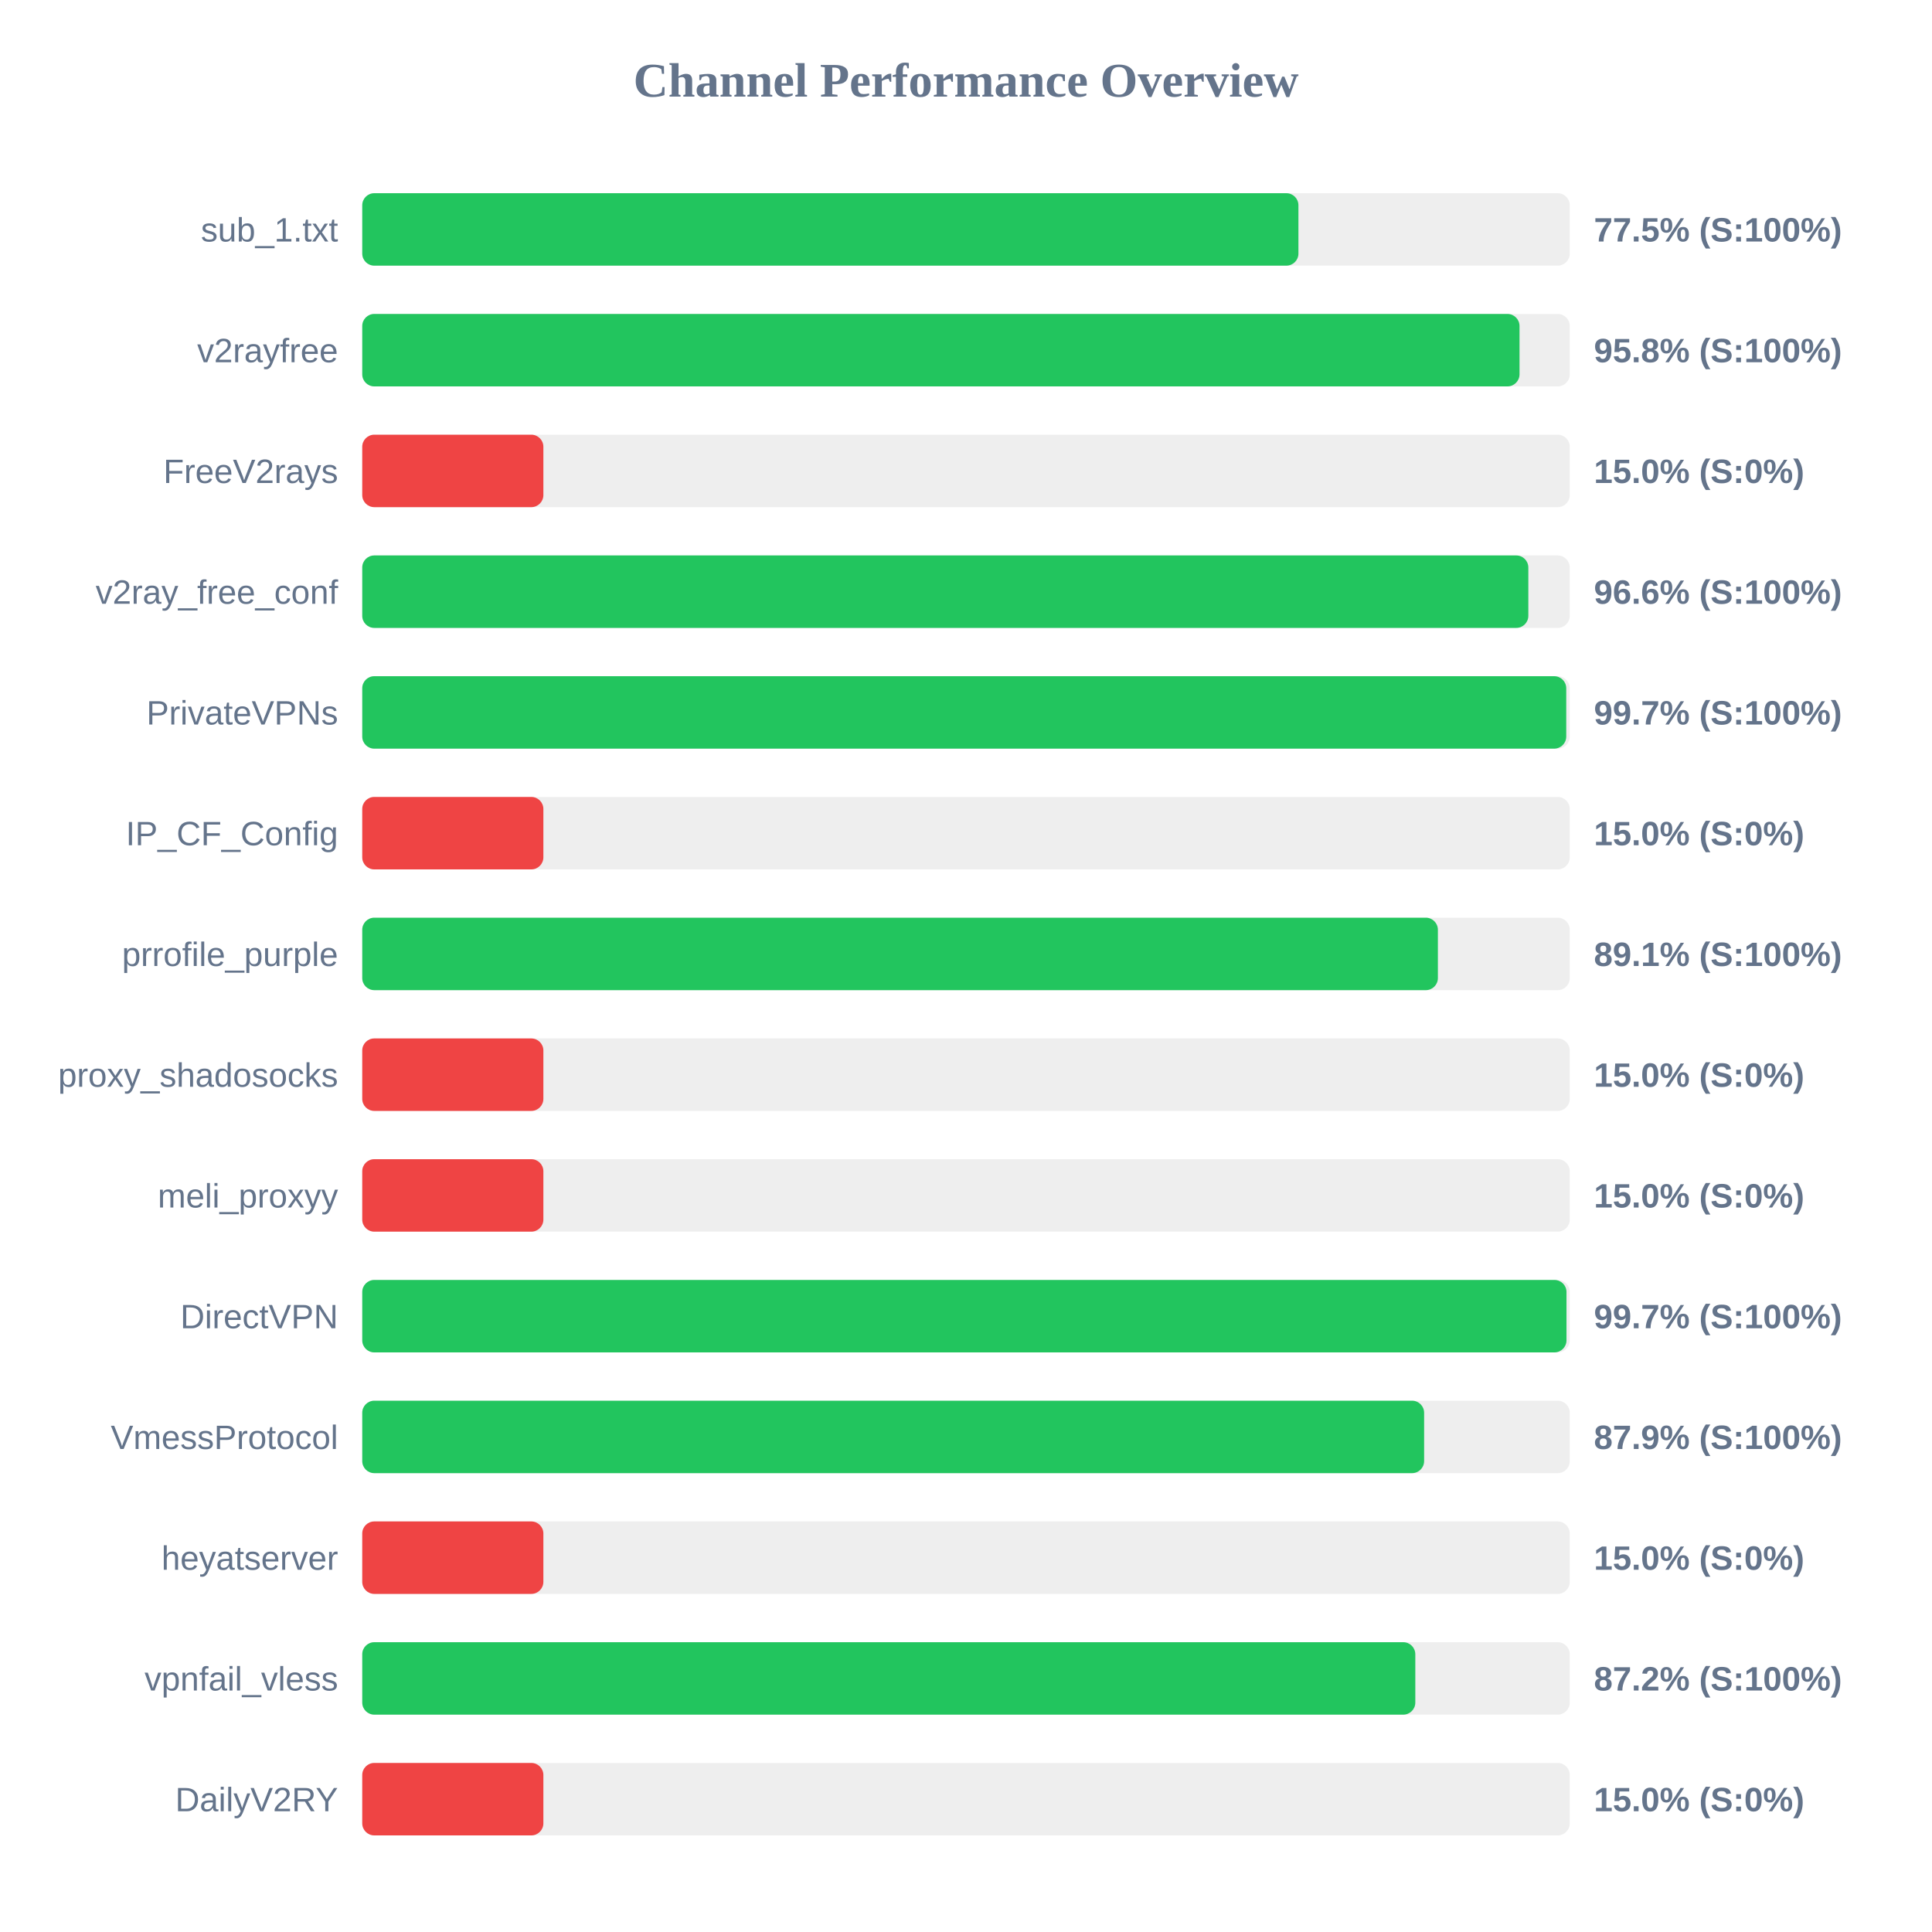
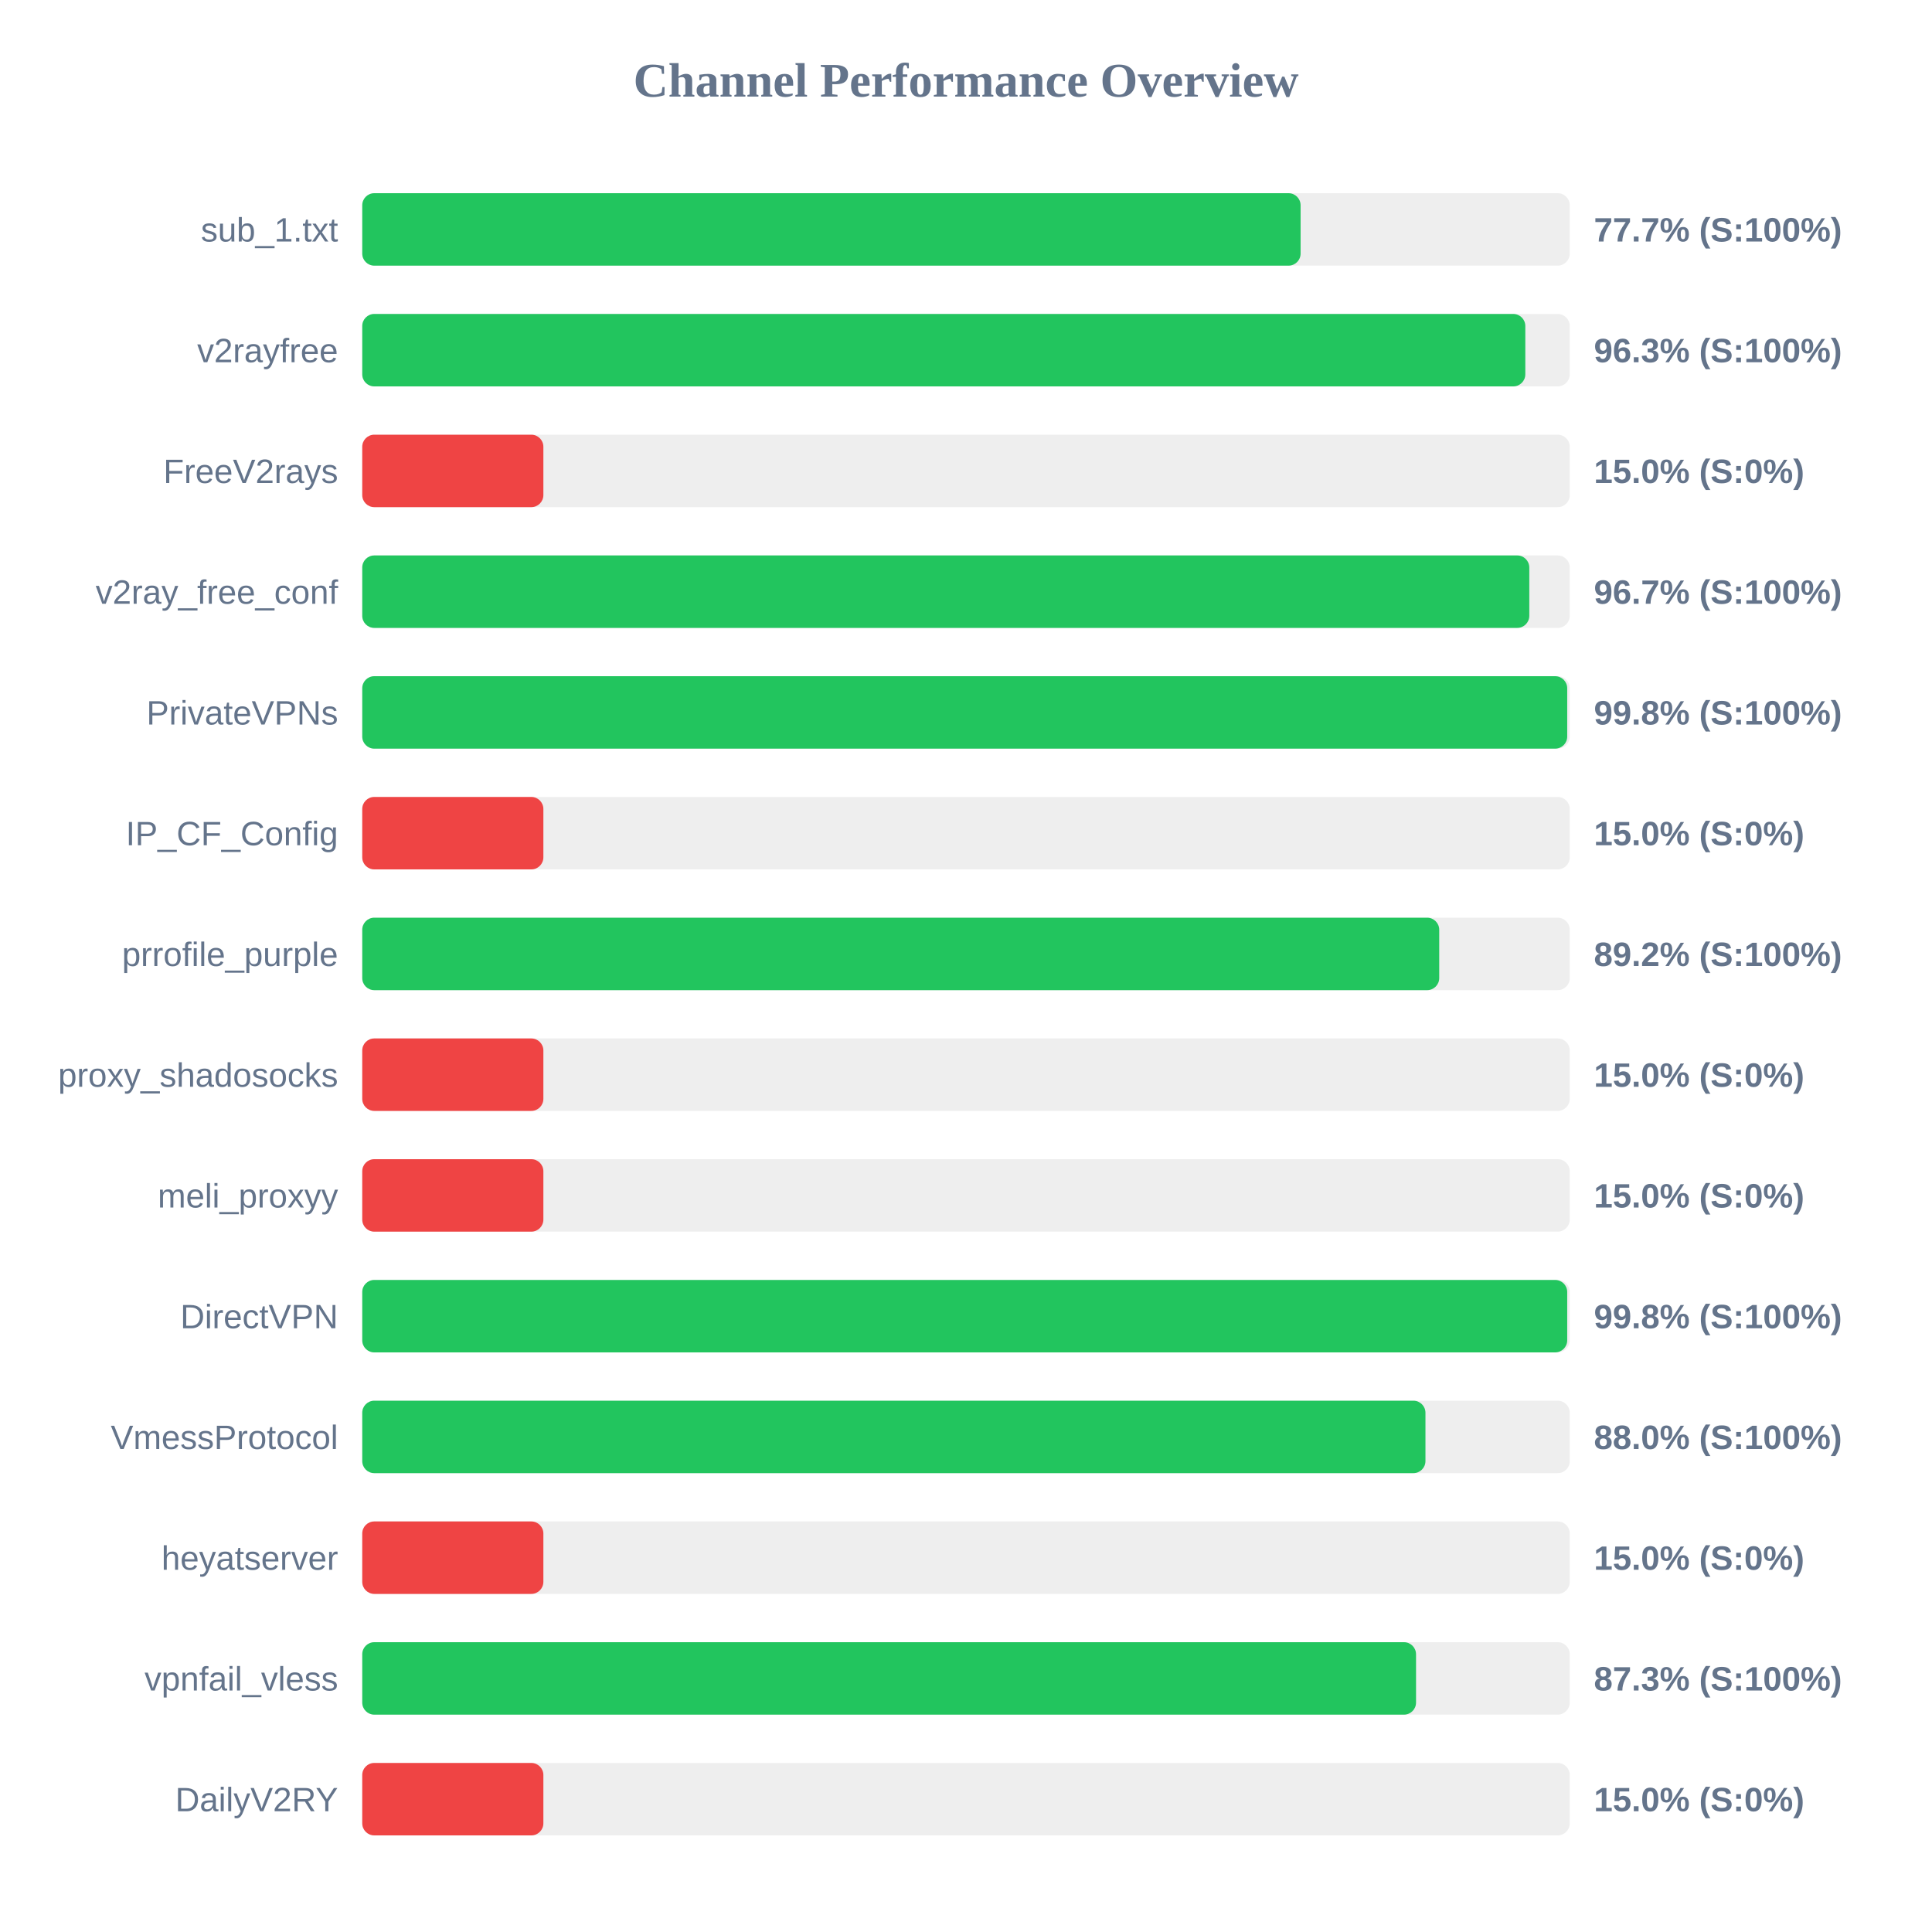
<svg xmlns="http://www.w3.org/2000/svg" width="800" height="800" version="1.1">
  <style>
        .row { font: 14px Arial; fill: #64748b; }
        .score { font: bold 14px Arial; fill: #64748b; }
    </style>
  <text x="400" y="40" text-anchor="middle" font-size="20px" font-weight="bold" fill="#64748b">Channel Performance Overview</text>
  <rect x="150" y="80" width="500" height="30" fill="#eee" rx="5" />
-   <rect x="150" y="80" width="387.65" height="30" fill="#22c55e" rx="5" />
+   <rect x="150" y="80" width="388.55" height="30" fill="#22c55e" rx="5" />
  <text x="140" y="100" text-anchor="end" class="row">sub_1.txt</text>
-   <text x="660" y="100" text-anchor="start" class="score">77.5% (S:100%)</text>
+   <text x="660" y="100" text-anchor="start" class="score">77.7% (S:100%)</text>
  <rect x="150" y="130" width="500" height="30" fill="#eee" rx="5" />
-   <rect x="150" y="130" width="479.2" height="30" fill="#22c55e" rx="5" />
+   <rect x="150" y="130" width="481.6" height="30" fill="#22c55e" rx="5" />
  <text x="140" y="150" text-anchor="end" class="row">v2rayfree</text>
-   <text x="660" y="150" text-anchor="start" class="score">95.8% (S:100%)</text>
+   <text x="660" y="150" text-anchor="start" class="score">96.3% (S:100%)</text>
  <rect x="150" y="180" width="500" height="30" fill="#eee" rx="5" />
  <rect x="150" y="180" width="75.0" height="30" fill="#ef4444" rx="5" />
  <text x="140" y="200" text-anchor="end" class="row">FreeV2rays</text>
  <text x="660" y="200" text-anchor="start" class="score">15.0% (S:0%)</text>
  <rect x="150" y="230" width="500" height="30" fill="#eee" rx="5" />
-   <rect x="150" y="230" width="482.85" height="30" fill="#22c55e" rx="5" />
+   <rect x="150" y="230" width="483.25" height="30" fill="#22c55e" rx="5" />
  <text x="140" y="250" text-anchor="end" class="row">v2ray_free_conf</text>
-   <text x="660" y="250" text-anchor="start" class="score">96.6% (S:100%)</text>
+   <text x="660" y="250" text-anchor="start" class="score">96.7% (S:100%)</text>
  <rect x="150" y="280" width="500" height="30" fill="#eee" rx="5" />
-   <rect x="150" y="280" width="498.55" height="30" fill="#22c55e" rx="5" />
+   <rect x="150" y="280" width="498.95" height="30" fill="#22c55e" rx="5" />
  <text x="140" y="300" text-anchor="end" class="row">PrivateVPNs</text>
-   <text x="660" y="300" text-anchor="start" class="score">99.7% (S:100%)</text>
+   <text x="660" y="300" text-anchor="start" class="score">99.8% (S:100%)</text>
  <rect x="150" y="330" width="500" height="30" fill="#eee" rx="5" />
  <rect x="150" y="330" width="75.0" height="30" fill="#ef4444" rx="5" />
  <text x="140" y="350" text-anchor="end" class="row">IP_CF_Config</text>
  <text x="660" y="350" text-anchor="start" class="score">15.0% (S:0%)</text>
  <rect x="150" y="380" width="500" height="30" fill="#eee" rx="5" />
-   <rect x="150" y="380" width="445.4" height="30" fill="#22c55e" rx="5" />
+   <rect x="150" y="380" width="445.95" height="30" fill="#22c55e" rx="5" />
  <text x="140" y="400" text-anchor="end" class="row">prrofile_purple</text>
-   <text x="660" y="400" text-anchor="start" class="score">89.1% (S:100%)</text>
+   <text x="660" y="400" text-anchor="start" class="score">89.2% (S:100%)</text>
  <rect x="150" y="430" width="500" height="30" fill="#eee" rx="5" />
  <rect x="150" y="430" width="75.0" height="30" fill="#ef4444" rx="5" />
  <text x="140" y="450" text-anchor="end" class="row">proxy_shadosocks</text>
  <text x="660" y="450" text-anchor="start" class="score">15.0% (S:0%)</text>
  <rect x="150" y="480" width="500" height="30" fill="#eee" rx="5" />
  <rect x="150" y="480" width="75.0" height="30" fill="#ef4444" rx="5" />
  <text x="140" y="500" text-anchor="end" class="row">meli_proxyy</text>
  <text x="660" y="500" text-anchor="start" class="score">15.0% (S:0%)</text>
  <rect x="150" y="530" width="500" height="30" fill="#eee" rx="5" />
-   <rect x="150" y="530" width="498.65" height="30" fill="#22c55e" rx="5" />
+   <rect x="150" y="530" width="498.95" height="30" fill="#22c55e" rx="5" />
  <text x="140" y="550" text-anchor="end" class="row">DirectVPN</text>
-   <text x="660" y="550" text-anchor="start" class="score">99.7% (S:100%)</text>
+   <text x="660" y="550" text-anchor="start" class="score">99.8% (S:100%)</text>
  <rect x="150" y="580" width="500" height="30" fill="#eee" rx="5" />
-   <rect x="150" y="580" width="439.7" height="30" fill="#22c55e" rx="5" />
+   <rect x="150" y="580" width="440.25" height="30" fill="#22c55e" rx="5" />
  <text x="140" y="600" text-anchor="end" class="row">VmessProtocol</text>
-   <text x="660" y="600" text-anchor="start" class="score">87.9% (S:100%)</text>
+   <text x="660" y="600" text-anchor="start" class="score">88.0% (S:100%)</text>
  <rect x="150" y="630" width="500" height="30" fill="#eee" rx="5" />
  <rect x="150" y="630" width="75.0" height="30" fill="#ef4444" rx="5" />
  <text x="140" y="650" text-anchor="end" class="row">heyatserver</text>
  <text x="660" y="650" text-anchor="start" class="score">15.0% (S:0%)</text>
  <rect x="150" y="680" width="500" height="30" fill="#eee" rx="5" />
-   <rect x="150" y="680" width="436.05" height="30" fill="#22c55e" rx="5" />
+   <rect x="150" y="680" width="436.35" height="30" fill="#22c55e" rx="5" />
  <text x="140" y="700" text-anchor="end" class="row">vpnfail_vless</text>
-   <text x="660" y="700" text-anchor="start" class="score">87.2% (S:100%)</text>
+   <text x="660" y="700" text-anchor="start" class="score">87.3% (S:100%)</text>
  <rect x="150" y="730" width="500" height="30" fill="#eee" rx="5" />
  <rect x="150" y="730" width="75.0" height="30" fill="#ef4444" rx="5" />
  <text x="140" y="750" text-anchor="end" class="row">DailyV2RY</text>
  <text x="660" y="750" text-anchor="start" class="score">15.0% (S:0%)</text>
</svg>
